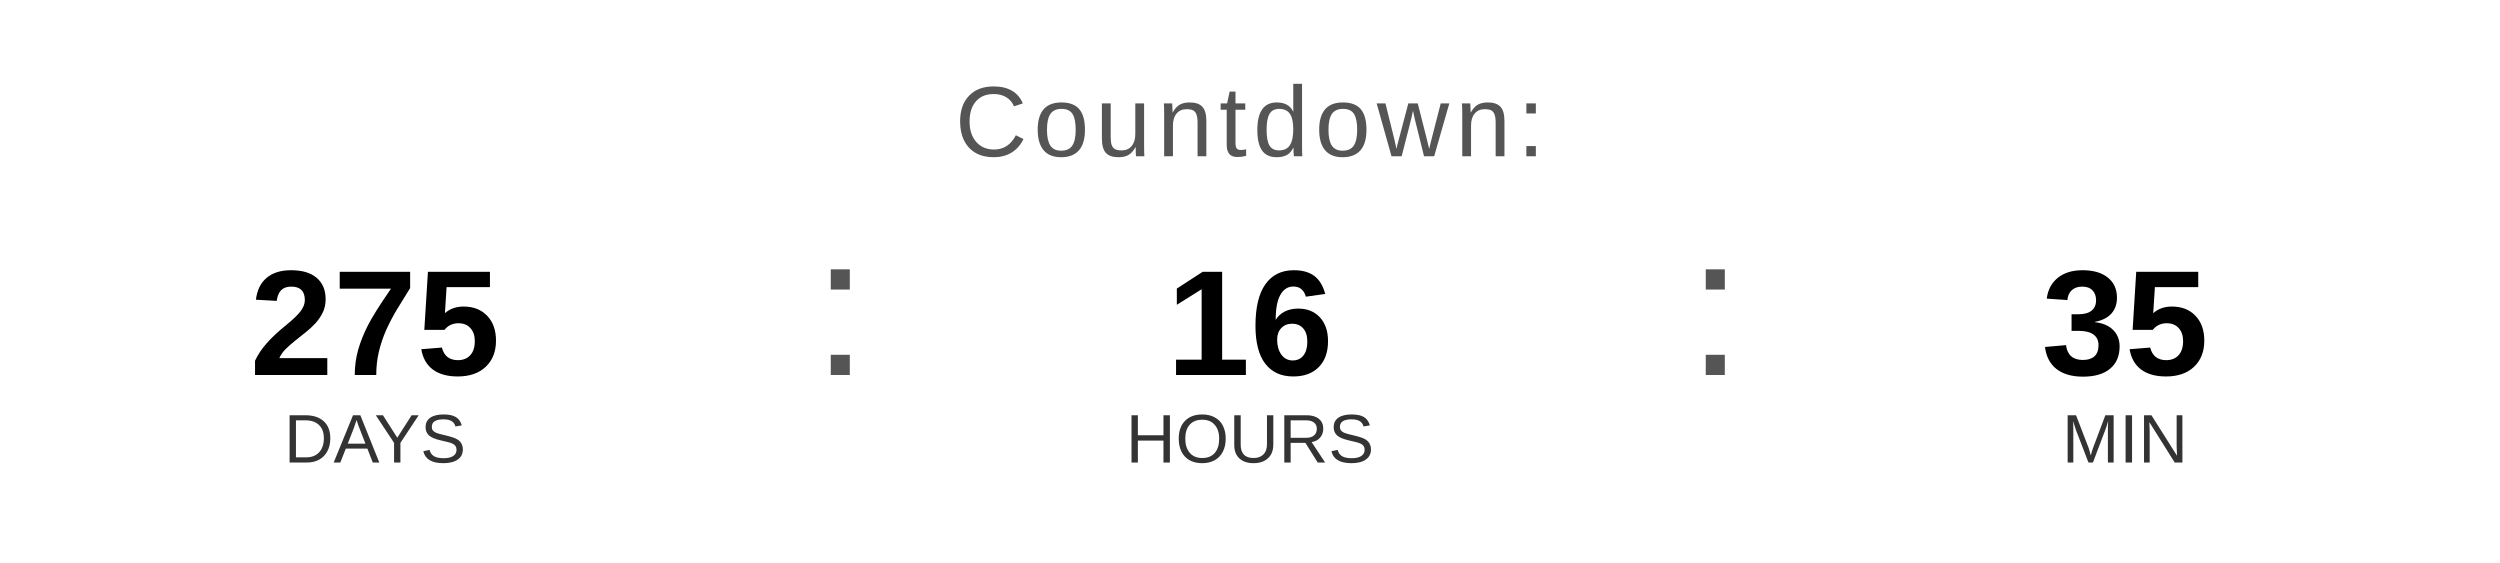
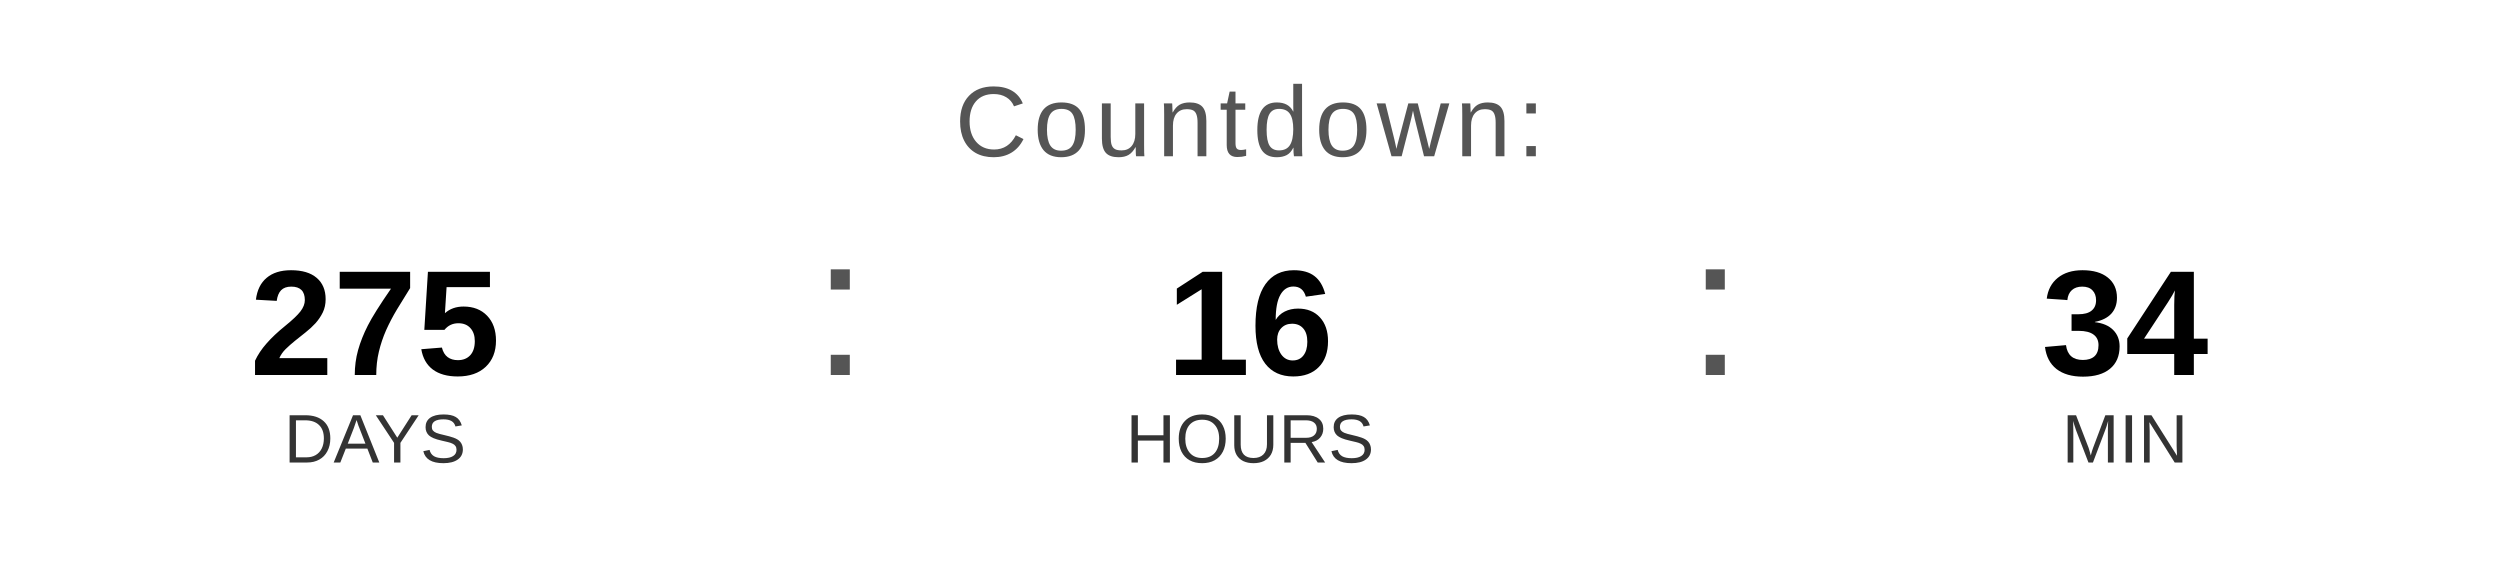
<svg xmlns="http://www.w3.org/2000/svg" width="400" height="90" viewBox="0 0 400 90">
  <text x="200" y="25" font-family="Arial, Helvetica, sans-serif" font-size="16" fill="#555555" text-anchor="middle" letter-spacing="1">
    Countdown:
  </text>
  <text x="60" y="60" font-family="Arial, Helvetica, sans-serif" font-size="24" font-weight="bold" fill="#000000" text-anchor="middle">275</text>
  <text x="60" y="74" font-family="Arial, Helvetica, sans-serif" font-size="11" fill="#333333" text-anchor="middle">DAYS</text>
  <text x="130" y="60" font-family="Arial, sans-serif" font-size="32" fill="#555555">:</text>
  <text x="200" y="60" font-family="Arial, Helvetica, sans-serif" font-size="24" font-weight="bold" fill="#000000" text-anchor="middle">16</text>
  <text x="200" y="74" font-family="Arial, Helvetica, sans-serif" font-size="11" fill="#333333" text-anchor="middle">HOURS</text>
  <text x="270" y="60" font-family="Arial, sans-serif" font-size="32" fill="#555555">:</text>
-   <text x="340" y="60" font-family="Arial, Helvetica, sans-serif" font-size="24" font-weight="bold" fill="#000000" text-anchor="middle">35</text>
+   <text x="340" y="60" font-family="Arial, Helvetica, sans-serif" font-size="24" font-weight="bold" fill="#000000" text-anchor="middle">34</text>
  <text x="340" y="74" font-family="Arial, Helvetica, sans-serif" font-size="11" fill="#333333" text-anchor="middle">MIN</text>
</svg>
